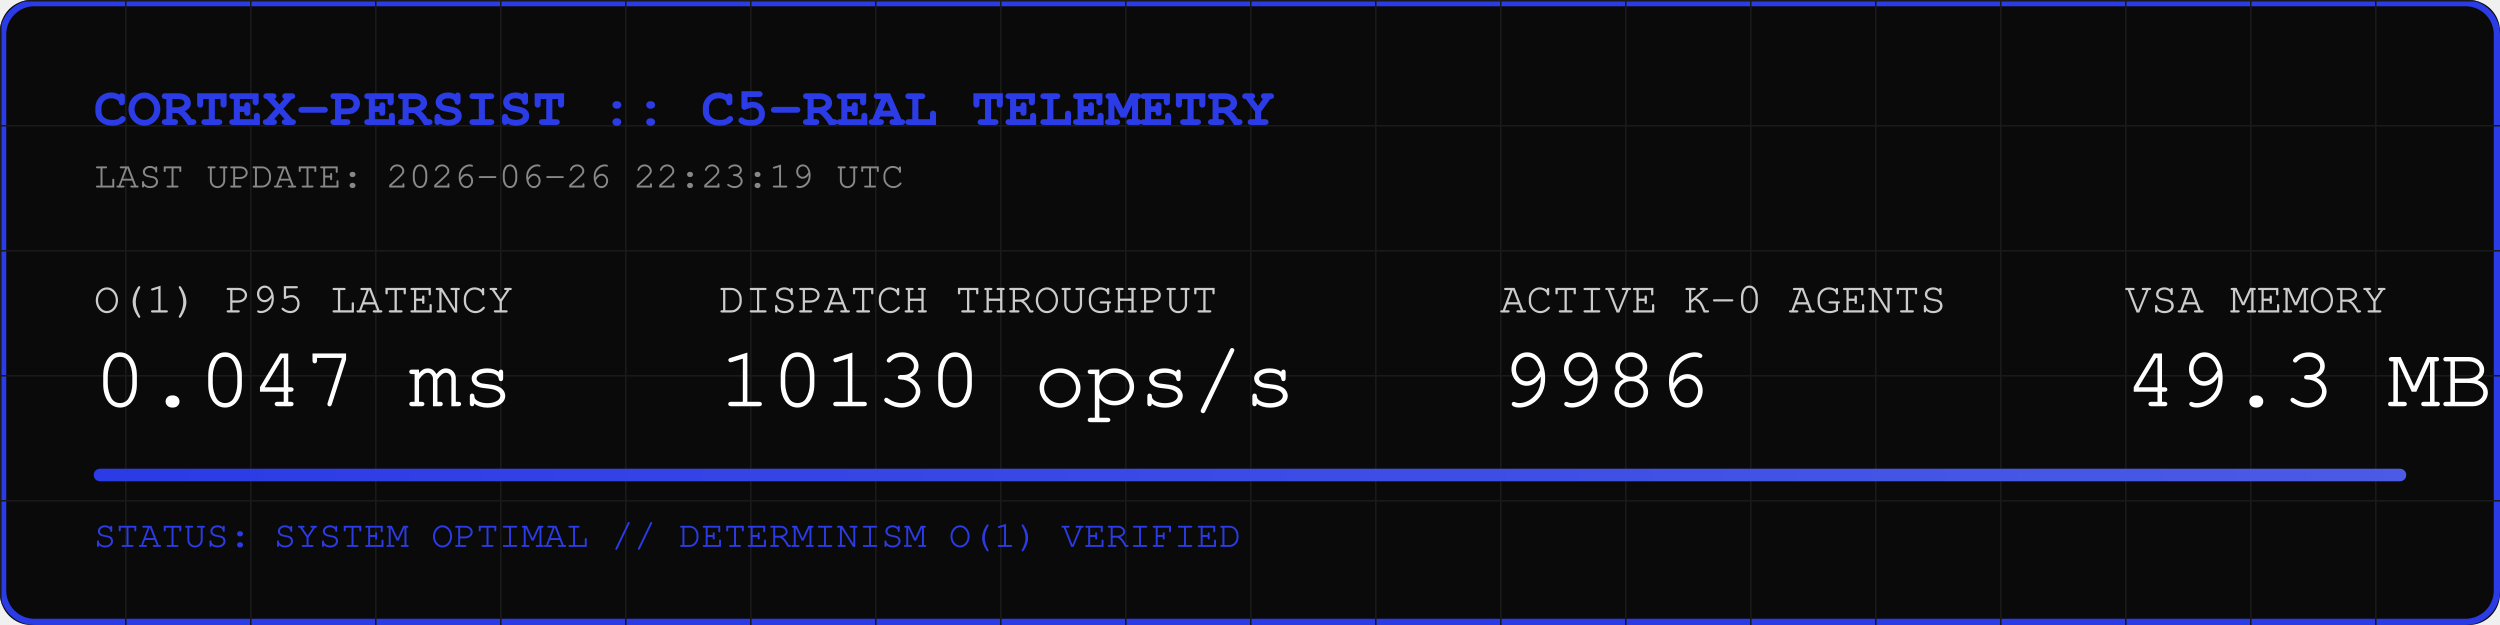
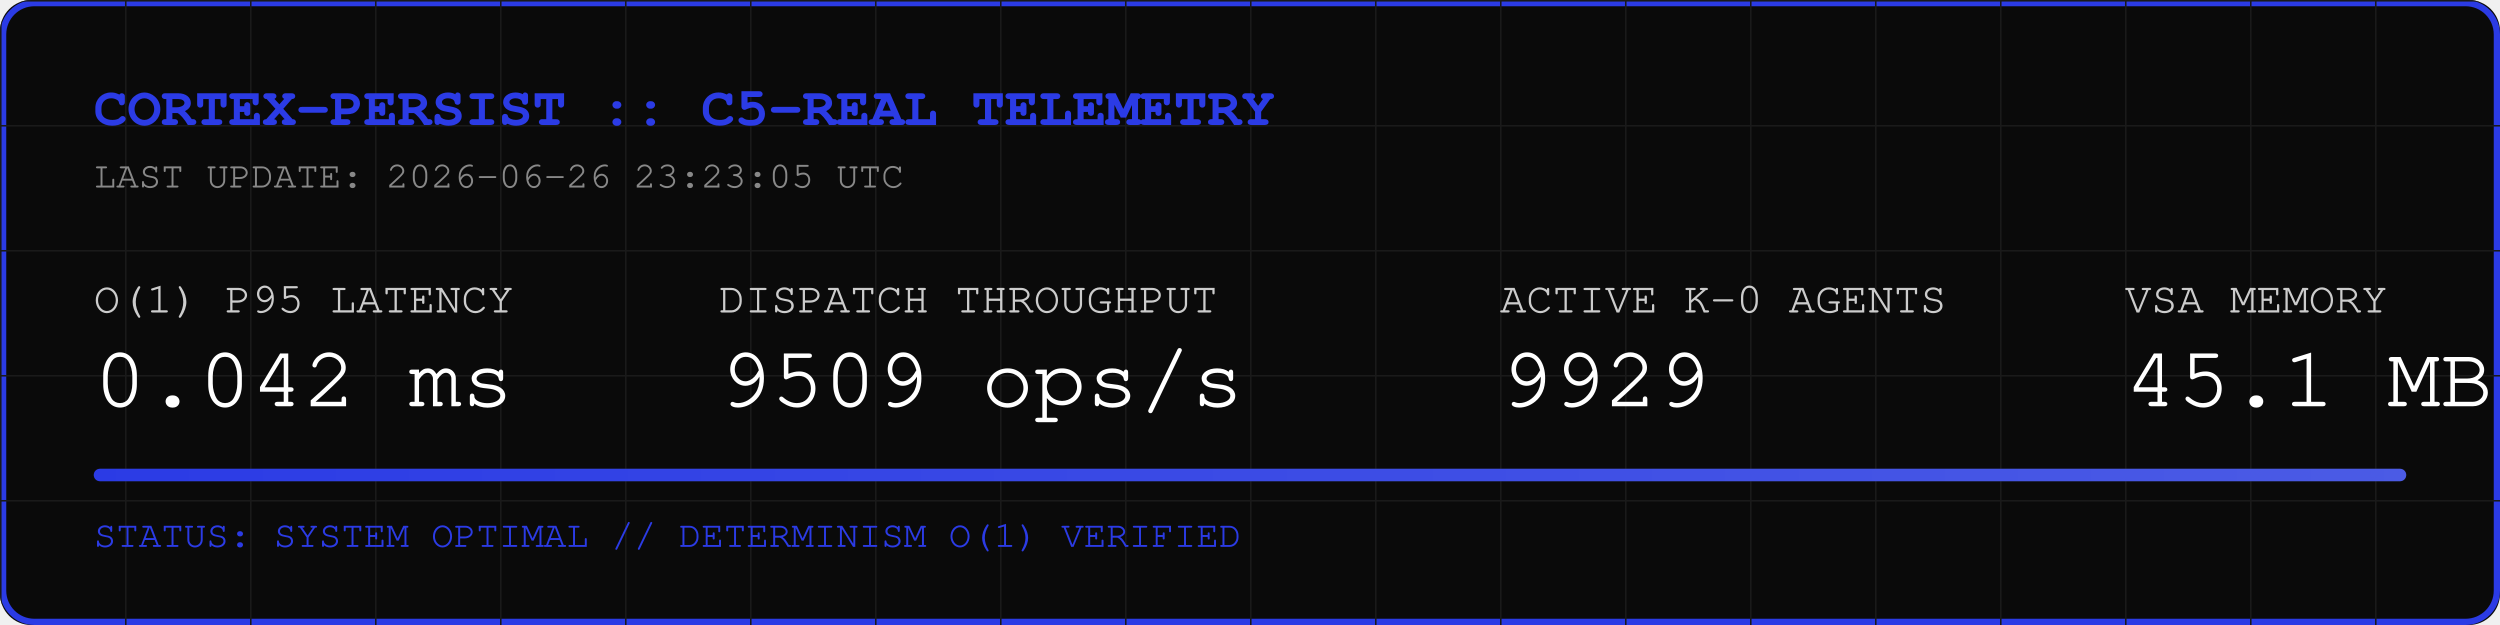
<svg xmlns="http://www.w3.org/2000/svg" width="800" height="200" viewBox="0 0 800 200">
  <rect width="800" height="200" fill="#0A0A0A" rx="10" />
  <rect width="798" height="198" x="1" y="1" fill="none" stroke="#2B3BE5" stroke-width="2" rx="10" />
  <defs>
    <pattern id="grid" width="40" height="40" patternUnits="userSpaceOnUse">
      <path d="M 40 0 L 0 0 0 40" fill="none" stroke="#1A1A1A" stroke-width="1" />
    </pattern>
    <linearGradient id="neon" x1="0%" y1="0%" x2="100%" y2="0%">
      <stop offset="0%" stop-color="#2B3BE5" />
      <stop offset="100%" stop-color="#4B5BE5" />
    </linearGradient>
  </defs>
  <rect width="800" height="200" fill="url(#grid)" rx="10" />
  <text x="30" y="40" font-family="Courier, monospace" font-size="18" fill="#2B3BE5" font-weight="bold">CORTEX-PERSIST :: C5-REAL TELEMETRY</text>
-   <text x="30" y="60" font-family="Courier, monospace" font-size="12" fill="#888888">LAST UPDATE: 2026-06-26 22:23:19 UTC</text>
+   <text x="30" y="60" font-family="Courier, monospace" font-size="12" fill="#888888">LAST UPDATE: 2026-06-26 23:23:05 UTC</text>
  <g transform="translate(30, 100)">
    <text x="0" y="0" font-family="Courier, monospace" font-size="14" fill="#CCCCCC">O(1) P95 LATENCY</text>
-     <text x="0" y="30" font-family="Courier, monospace" font-size="28" fill="#FFFFFF">0.047 ms</text>
+     <text x="0" y="30" font-family="Courier, monospace" font-size="28" fill="#FFFFFF">0.042 ms</text>
    <text x="200" y="0" font-family="Courier, monospace" font-size="14" fill="#CCCCCC">DISPATCH THROUGHPUT</text>
-     <text x="200" y="30" font-family="Courier, monospace" font-size="28" fill="#FFFFFF">10130 ops/s</text>
+     <text x="200" y="30" font-family="Courier, monospace" font-size="28" fill="#FFFFFF">9509 ops/s</text>
    <text x="450" y="0" font-family="Courier, monospace" font-size="14" fill="#CCCCCC">ACTIVE K-0 AGENTS</text>
-     <text x="450" y="30" font-family="Courier, monospace" font-size="28" fill="#FFFFFF">9986</text>
+     <text x="450" y="30" font-family="Courier, monospace" font-size="28" fill="#FFFFFF">9929</text>
    <text x="650" y="0" font-family="Courier, monospace" font-size="14" fill="#CCCCCC">VSA MEMORY</text>
-     <text x="650" y="30" font-family="Courier, monospace" font-size="28" fill="#FFFFFF">49.3 MB</text>
+     <text x="650" y="30" font-family="Courier, monospace" font-size="28" fill="#FFFFFF">45.1 MB</text>
  </g>
  <rect x="30" y="150" width="740" height="4" fill="#1A1A1A" rx="2" />
  <rect x="30" y="150" width="740" height="4" fill="url(#neon)" rx="2" />
  <text x="30" y="175" font-family="Courier, monospace" font-size="12" fill="#2B3BE5">STATUS: SYSTEM OPTIMAL // DETERMINISM O(1) VERIFIED</text>
</svg>
